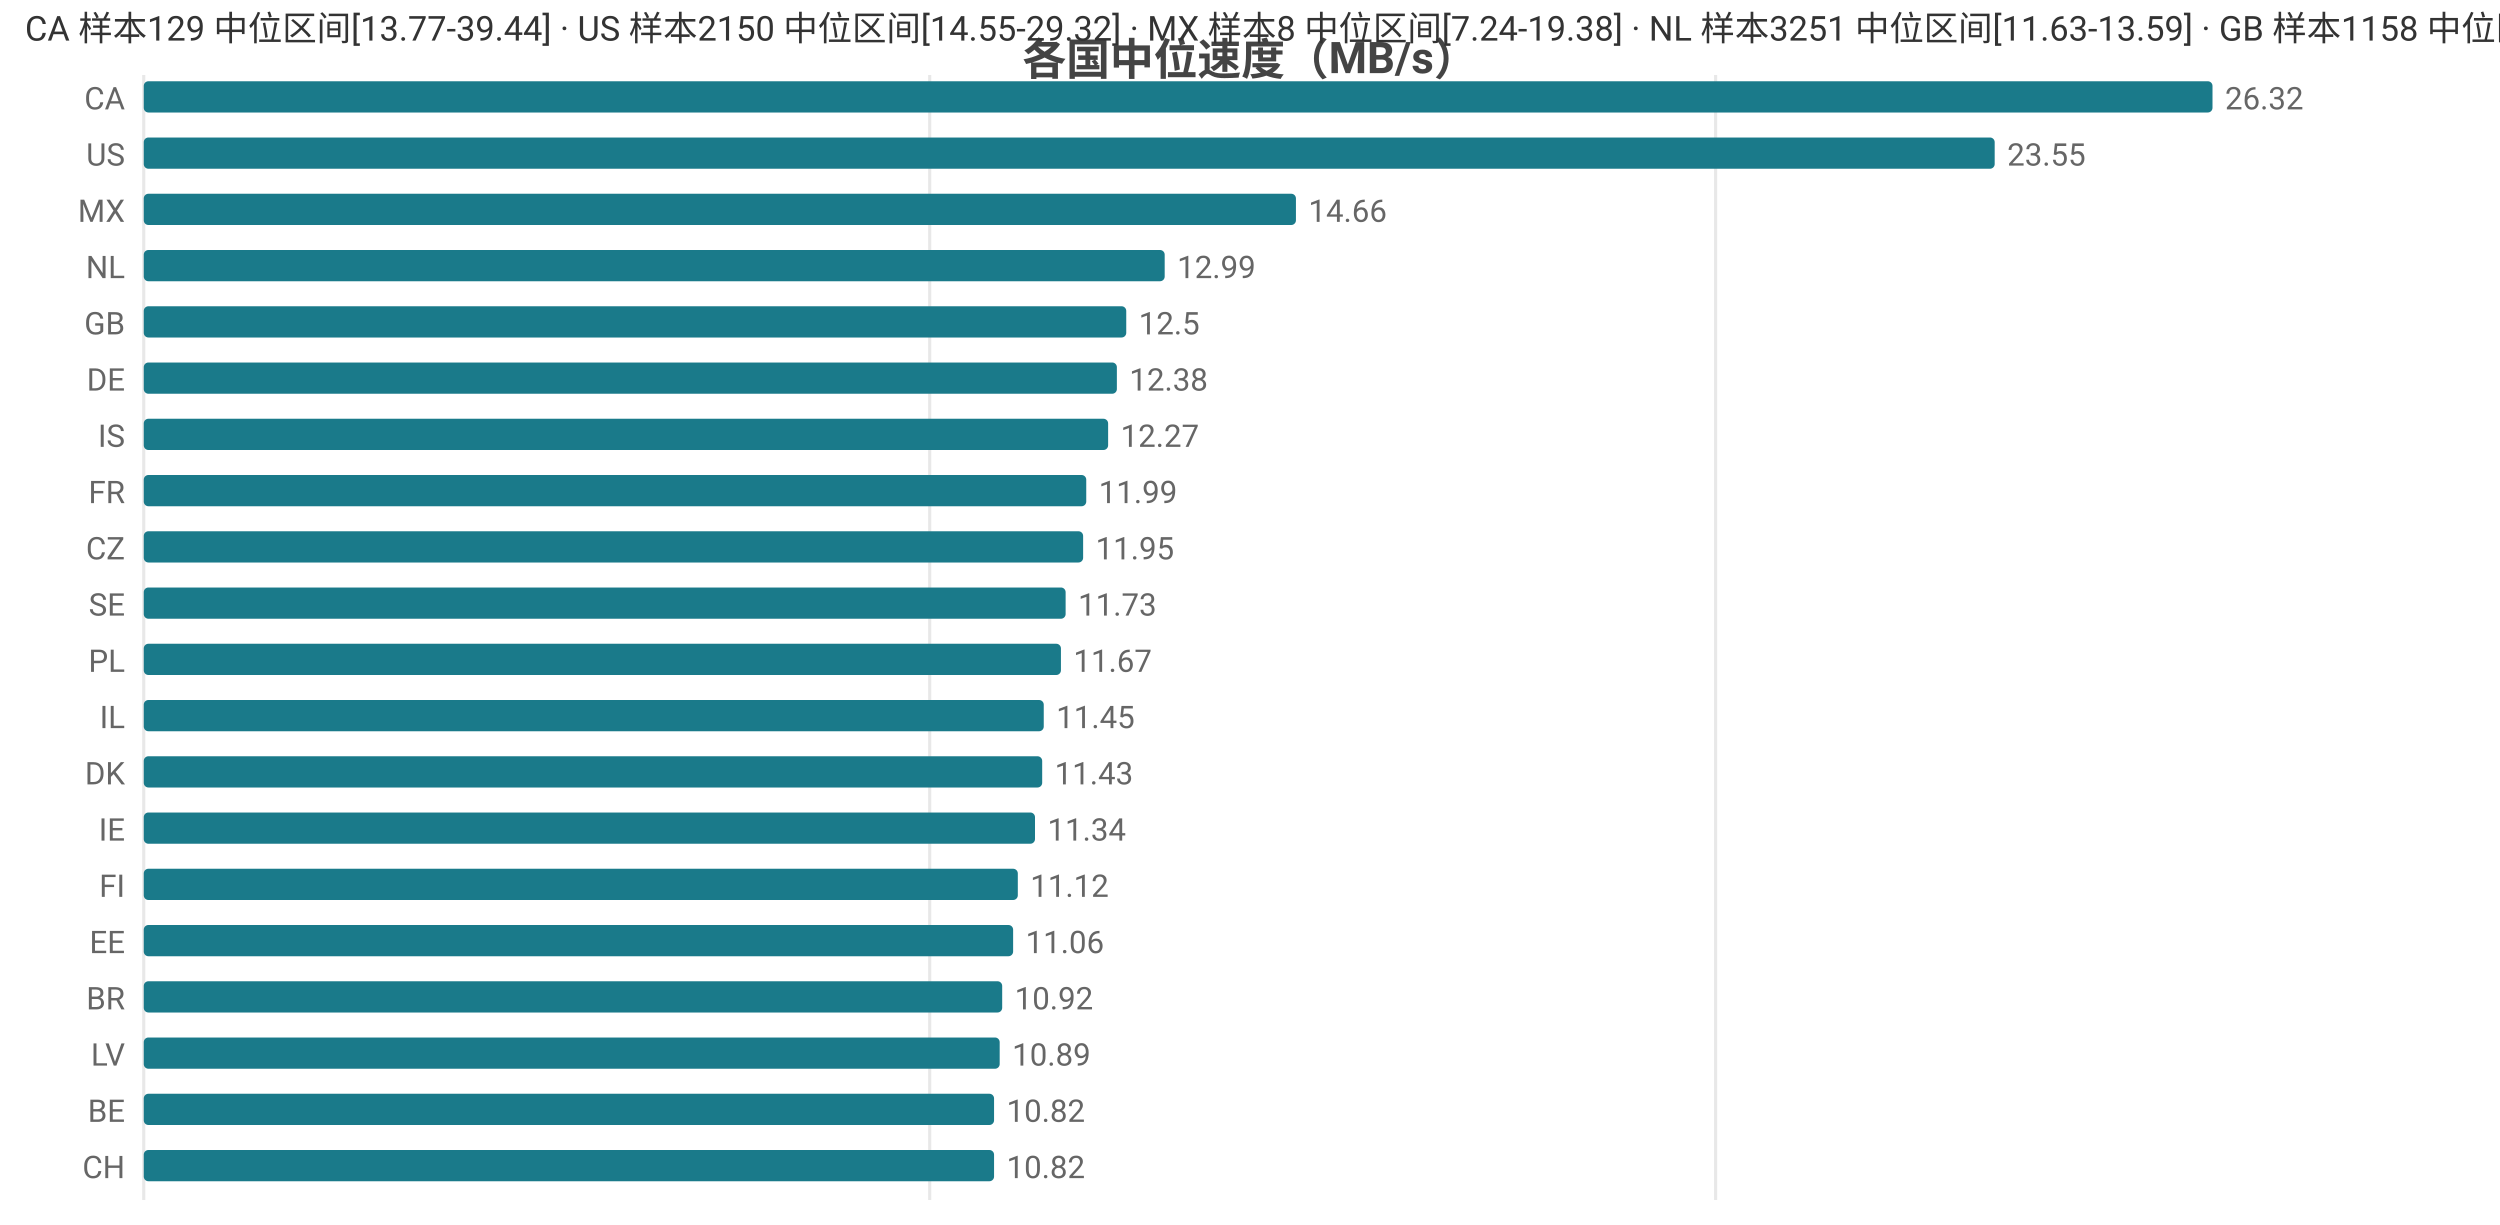
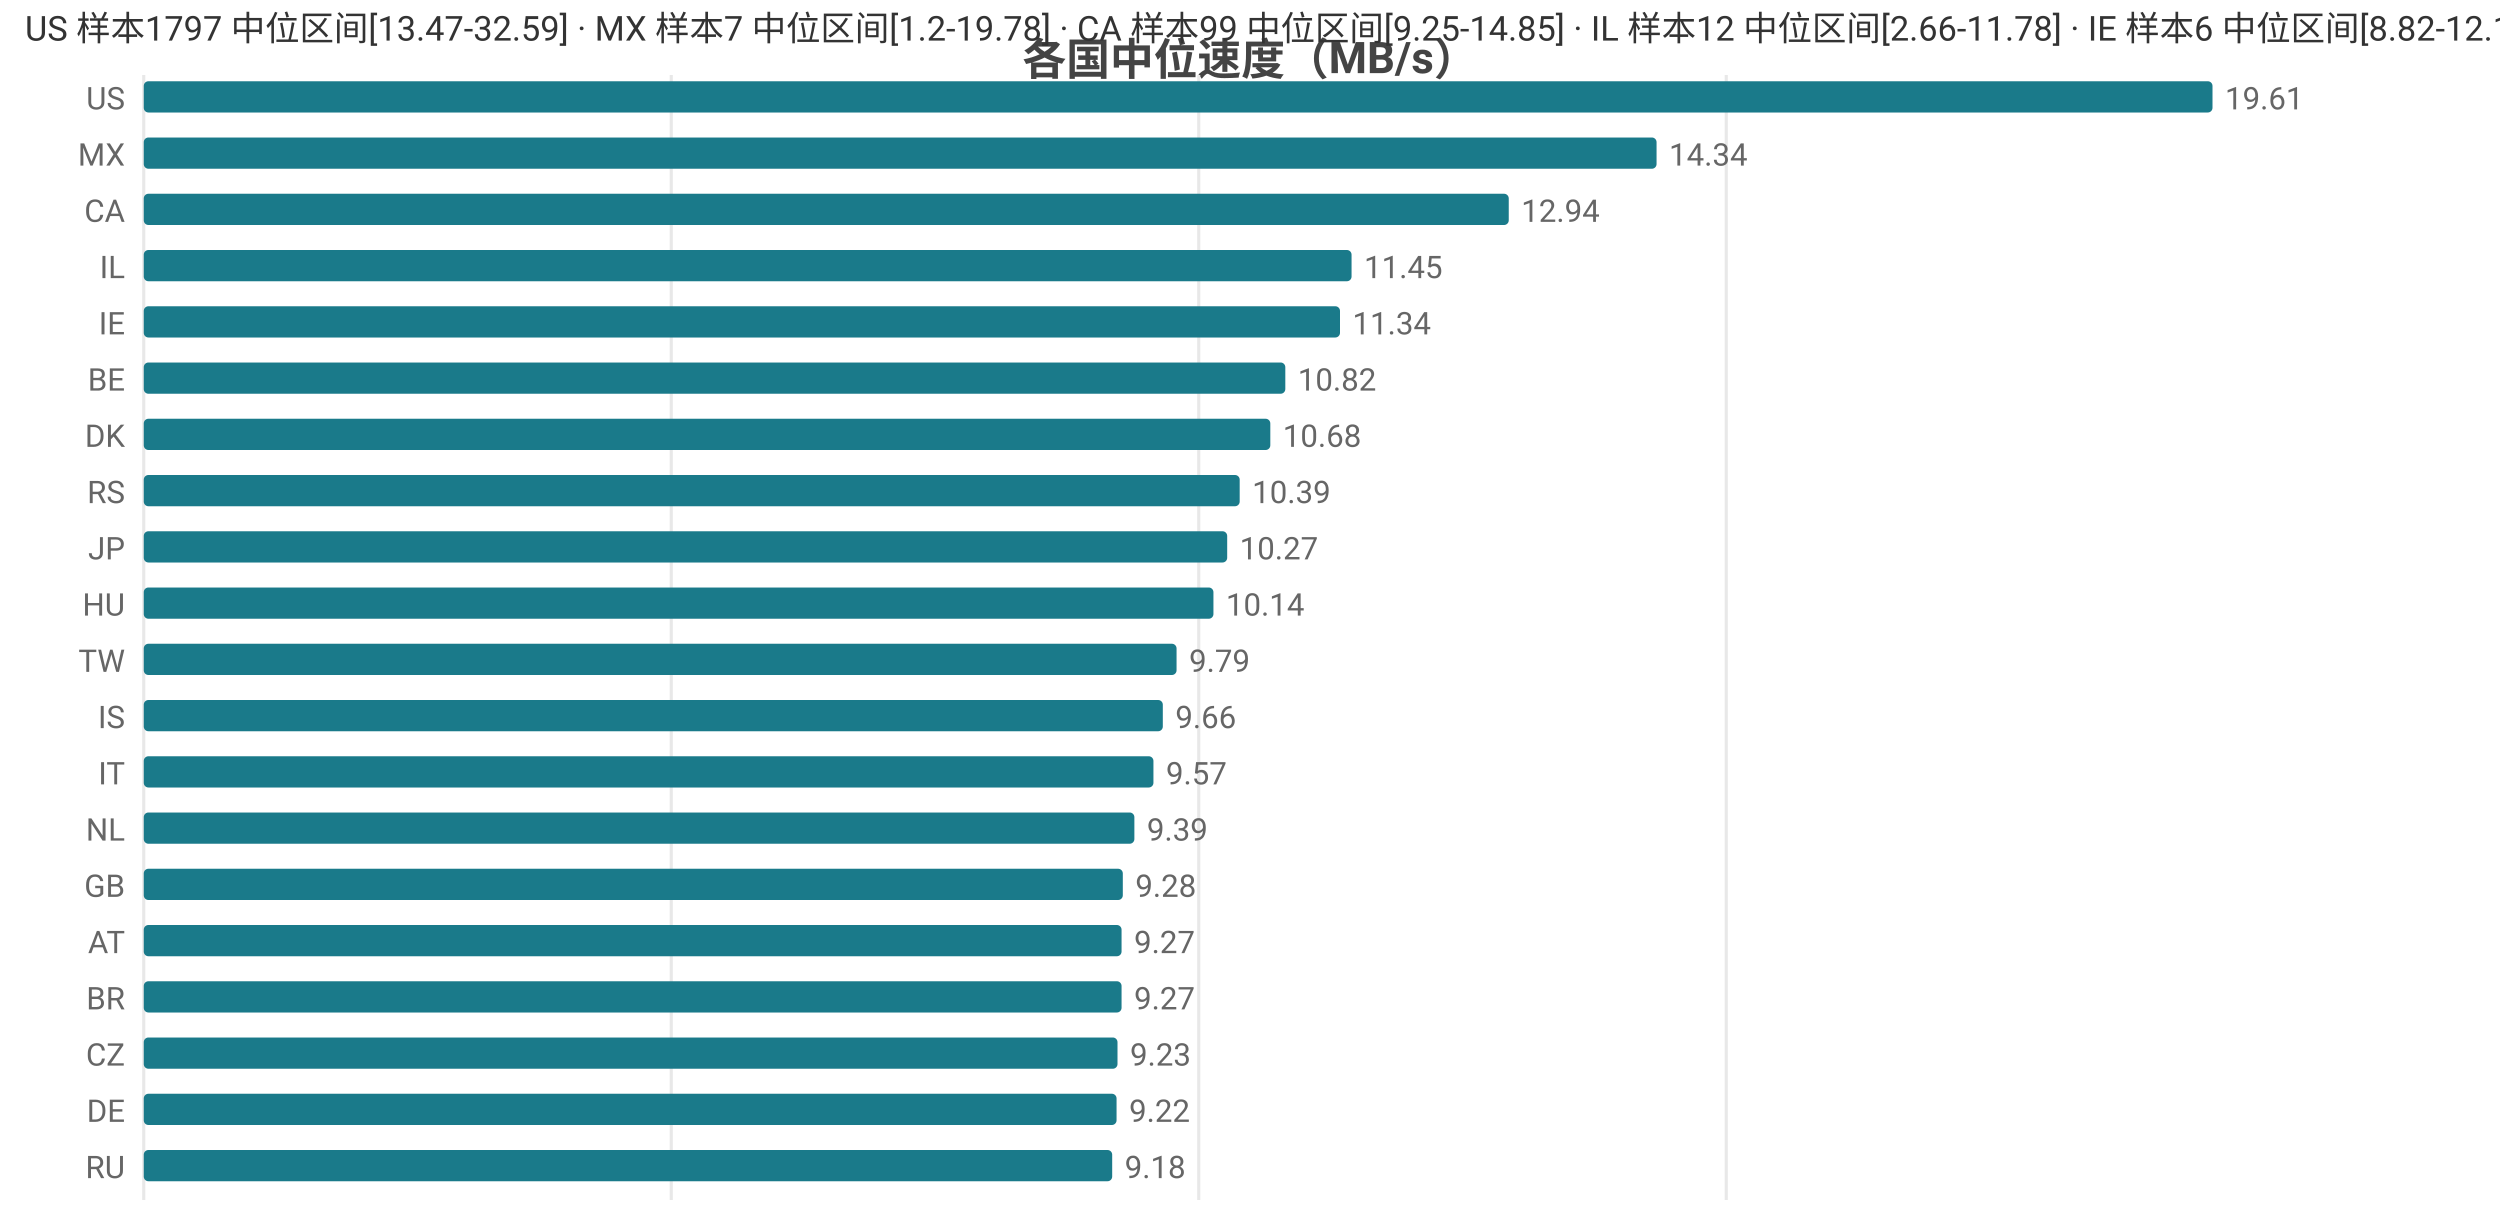
<svg xmlns="http://www.w3.org/2000/svg" width="800" height="392" viewBox="0 0 800 392">
  <rect width="800" height="392" fill="#ffffff" />
  <style>text{font-family:system-ui,-apple-system,'Segoe UI',Roboto,'PingFang SC','Microsoft YaHei','Noto Sans CJK SC',sans-serif}.g{stroke:#e8e8e8;stroke-width:1}.a{stroke:#999;stroke-width:1}.t{font-size:10px;fill:#666}.m{font-size:10px;text-anchor:middle;fill:#666}.e{font-size:10px;text-anchor:end;fill:#666}.l{font-size:11px;fill:#333}.tt{font-size:14px;font-weight:600;text-anchor:middle;fill:#444}.em{font-size:13px;text-anchor:middle;fill:#999}</style>
  <text class="tt" x="400.0" y="24">各国中位速度（MB/s）</text>
  <line class="g" x1="46" y1="24" x2="46" y2="384" />
-   <line class="g" x1="297.5" y1="24" x2="297.5" y2="384" />
-   <line class="g" x1="549.0" y1="24" x2="549.0" y2="384" />
-   <text class="e" x="40" y="35">CA</text>
+   <line class="g" x1="214.8" y1="24" x2="214.8" y2="384" />
+   <line class="g" x1="383.6" y1="24" x2="383.6" y2="384" />
+   <line class="g" x1="552.4" y1="24" x2="552.4" y2="384" />
+   <text class="e" x="40" y="35">US</text>
  <rect x="46" y="26" width="662" height="10" fill="#1a7a8a" rx="1.5" />
-   <text class="t" x="712" y="35">26.32</text>
-   <text class="e" x="40" y="53">US</text>
-   <rect x="46" y="44" width="592.3" height="10" fill="#1a7a8a" rx="1.5" />
-   <text class="t" x="642.3" y="53">23.55</text>
-   <text class="e" x="40" y="71">MX</text>
-   <rect x="46" y="62" width="368.7" height="10" fill="#1a7a8a" rx="1.5" />
-   <text class="t" x="418.7" y="71">14.66</text>
-   <text class="e" x="40" y="89">NL</text>
-   <rect x="46" y="80" width="326.7" height="10" fill="#1a7a8a" rx="1.5" />
-   <text class="t" x="376.7" y="89">12.99</text>
-   <text class="e" x="40" y="107">GB</text>
-   <rect x="46" y="98" width="314.4" height="10" fill="#1a7a8a" rx="1.5" />
-   <text class="t" x="364.4" y="107">12.5</text>
-   <text class="e" x="40" y="125">DE</text>
-   <rect x="46" y="116" width="311.4" height="10" fill="#1a7a8a" rx="1.5" />
-   <text class="t" x="361.4" y="125">12.38</text>
-   <text class="e" x="40" y="143">IS</text>
-   <rect x="46" y="134" width="308.6" height="10" fill="#1a7a8a" rx="1.5" />
-   <text class="t" x="358.6" y="143">12.27</text>
-   <text class="e" x="40" y="161">FR</text>
-   <rect x="46" y="152" width="301.6" height="10" fill="#1a7a8a" rx="1.5" />
-   <text class="t" x="351.6" y="161">11.99</text>
-   <text class="e" x="40" y="179">CZ</text>
-   <rect x="46" y="170" width="300.6" height="10" fill="#1a7a8a" rx="1.5" />
-   <text class="t" x="350.6" y="179">11.95</text>
-   <text class="e" x="40" y="197">SE</text>
-   <rect x="46" y="188" width="295.0" height="10" fill="#1a7a8a" rx="1.5" />
-   <text class="t" x="345.0" y="197">11.73</text>
-   <text class="e" x="40" y="215">PL</text>
-   <rect x="46" y="206" width="293.5" height="10" fill="#1a7a8a" rx="1.5" />
-   <text class="t" x="343.5" y="215">11.67</text>
-   <text class="e" x="40" y="233">IL</text>
-   <rect x="46" y="224" width="288.0" height="10" fill="#1a7a8a" rx="1.5" />
-   <text class="t" x="338.0" y="233">11.45</text>
-   <text class="e" x="40" y="251">DK</text>
-   <rect x="46" y="242" width="287.5" height="10" fill="#1a7a8a" rx="1.5" />
-   <text class="t" x="337.5" y="251">11.43</text>
-   <text class="e" x="40" y="269">IE</text>
-   <rect x="46" y="260" width="285.2" height="10" fill="#1a7a8a" rx="1.5" />
-   <text class="t" x="335.2" y="269">11.34</text>
-   <text class="e" x="40" y="287">FI</text>
-   <rect x="46" y="278" width="279.7" height="10" fill="#1a7a8a" rx="1.5" />
-   <text class="t" x="329.7" y="287">11.12</text>
-   <text class="e" x="40" y="305">EE</text>
-   <rect x="46" y="296" width="278.2" height="10" fill="#1a7a8a" rx="1.5" />
-   <text class="t" x="328.2" y="305">11.06</text>
+   <text class="t" x="712" y="35">19.61</text>
+   <text class="e" x="40" y="53">MX</text>
+   <rect x="46" y="44" width="484.1" height="10" fill="#1a7a8a" rx="1.5" />
+   <text class="t" x="534.1" y="53">14.34</text>
+   <text class="e" x="40" y="71">CA</text>
+   <rect x="46" y="62" width="436.8" height="10" fill="#1a7a8a" rx="1.5" />
+   <text class="t" x="486.8" y="71">12.94</text>
+   <text class="e" x="40" y="89">IL</text>
+   <rect x="46" y="80" width="386.5" height="10" fill="#1a7a8a" rx="1.5" />
+   <text class="t" x="436.5" y="89">11.45</text>
+   <text class="e" x="40" y="107">IE</text>
+   <rect x="46" y="98" width="382.8" height="10" fill="#1a7a8a" rx="1.5" />
+   <text class="t" x="432.8" y="107">11.34</text>
+   <text class="e" x="40" y="125">BE</text>
+   <rect x="46" y="116" width="365.3" height="10" fill="#1a7a8a" rx="1.5" />
+   <text class="t" x="415.3" y="125">10.82</text>
+   <text class="e" x="40" y="143">DK</text>
+   <rect x="46" y="134" width="360.5" height="10" fill="#1a7a8a" rx="1.5" />
+   <text class="t" x="410.5" y="143">10.68</text>
+   <text class="e" x="40" y="161">RS</text>
+   <rect x="46" y="152" width="350.7" height="10" fill="#1a7a8a" rx="1.5" />
+   <text class="t" x="400.7" y="161">10.39</text>
+   <text class="e" x="40" y="179">JP</text>
+   <rect x="46" y="170" width="346.7" height="10" fill="#1a7a8a" rx="1.5" />
+   <text class="t" x="396.7" y="179">10.27</text>
+   <text class="e" x="40" y="197">HU</text>
+   <rect x="46" y="188" width="342.3" height="10" fill="#1a7a8a" rx="1.5" />
+   <text class="t" x="392.3" y="197">10.14</text>
+   <text class="e" x="40" y="215">TW</text>
+   <rect x="46" y="206" width="330.5" height="10" fill="#1a7a8a" rx="1.5" />
+   <text class="t" x="380.5" y="215">9.79</text>
+   <text class="e" x="40" y="233">IS</text>
+   <rect x="46" y="224" width="326.1" height="10" fill="#1a7a8a" rx="1.5" />
+   <text class="t" x="376.1" y="233">9.66</text>
+   <text class="e" x="40" y="251">IT</text>
+   <rect x="46" y="242" width="323.1" height="10" fill="#1a7a8a" rx="1.5" />
+   <text class="t" x="373.1" y="251">9.57</text>
+   <text class="e" x="40" y="269">NL</text>
+   <rect x="46" y="260" width="317.0" height="10" fill="#1a7a8a" rx="1.5" />
+   <text class="t" x="367.0" y="269">9.39</text>
+   <text class="e" x="40" y="287">GB</text>
+   <rect x="46" y="278" width="313.3" height="10" fill="#1a7a8a" rx="1.5" />
+   <text class="t" x="363.3" y="287">9.28</text>
+   <text class="e" x="40" y="305">AT</text>
+   <rect x="46" y="296" width="312.9" height="10" fill="#1a7a8a" rx="1.5" />
+   <text class="t" x="362.9" y="305">9.27</text>
  <text class="e" x="40" y="323">BR</text>
-   <rect x="46" y="314" width="274.7" height="10" fill="#1a7a8a" rx="1.5" />
-   <text class="t" x="324.7" y="323">10.92</text>
-   <text class="e" x="40" y="341">LV</text>
-   <rect x="46" y="332" width="273.9" height="10" fill="#1a7a8a" rx="1.5" />
-   <text class="t" x="323.9" y="341">10.89</text>
-   <text class="e" x="40" y="359">BE</text>
-   <rect x="46" y="350" width="272.1" height="10" fill="#1a7a8a" rx="1.5" />
-   <text class="t" x="322.1" y="359">10.82</text>
-   <text class="e" x="40" y="377">CH</text>
-   <rect x="46" y="368" width="272.1" height="10" fill="#1a7a8a" rx="1.5" />
-   <text class="t" x="322.1" y="377">10.82</text>
-   <text class="l" x="8" y="13">CA 样本129 中位区间[13.77-39.44] · US 样本2150 中位区间[14.55-29.32] · MX 样本8 中位区间[7.24-19.38] · NL 样本3251 中位区间[11.63-13.59] · GB 样本1158 中位区间[11.53-13.41]</text>
+   <rect x="46" y="314" width="312.9" height="10" fill="#1a7a8a" rx="1.5" />
+   <text class="t" x="362.9" y="323">9.27</text>
+   <text class="e" x="40" y="341">CZ</text>
+   <rect x="46" y="332" width="311.6" height="10" fill="#1a7a8a" rx="1.5" />
+   <text class="t" x="361.6" y="341">9.23</text>
+   <text class="e" x="40" y="359">DE</text>
+   <rect x="46" y="350" width="311.3" height="10" fill="#1a7a8a" rx="1.5" />
+   <text class="t" x="361.3" y="359">9.22</text>
+   <text class="e" x="40" y="377">RU</text>
+   <rect x="46" y="368" width="309.9" height="10" fill="#1a7a8a" rx="1.5" />
+   <text class="t" x="359.9" y="377">9.18</text>
+   <text class="l" x="8" y="13">US 样本1797 中位区间[13.47-32.59] · MX 样本7 中位区间[1.2-19.78] · CA 样本99 中位区间[9.25-14.85] · IL 样本12 中位区间[2.66-11.78] · IE 样本6 中位区间[8.82-12.11]</text>
</svg>
